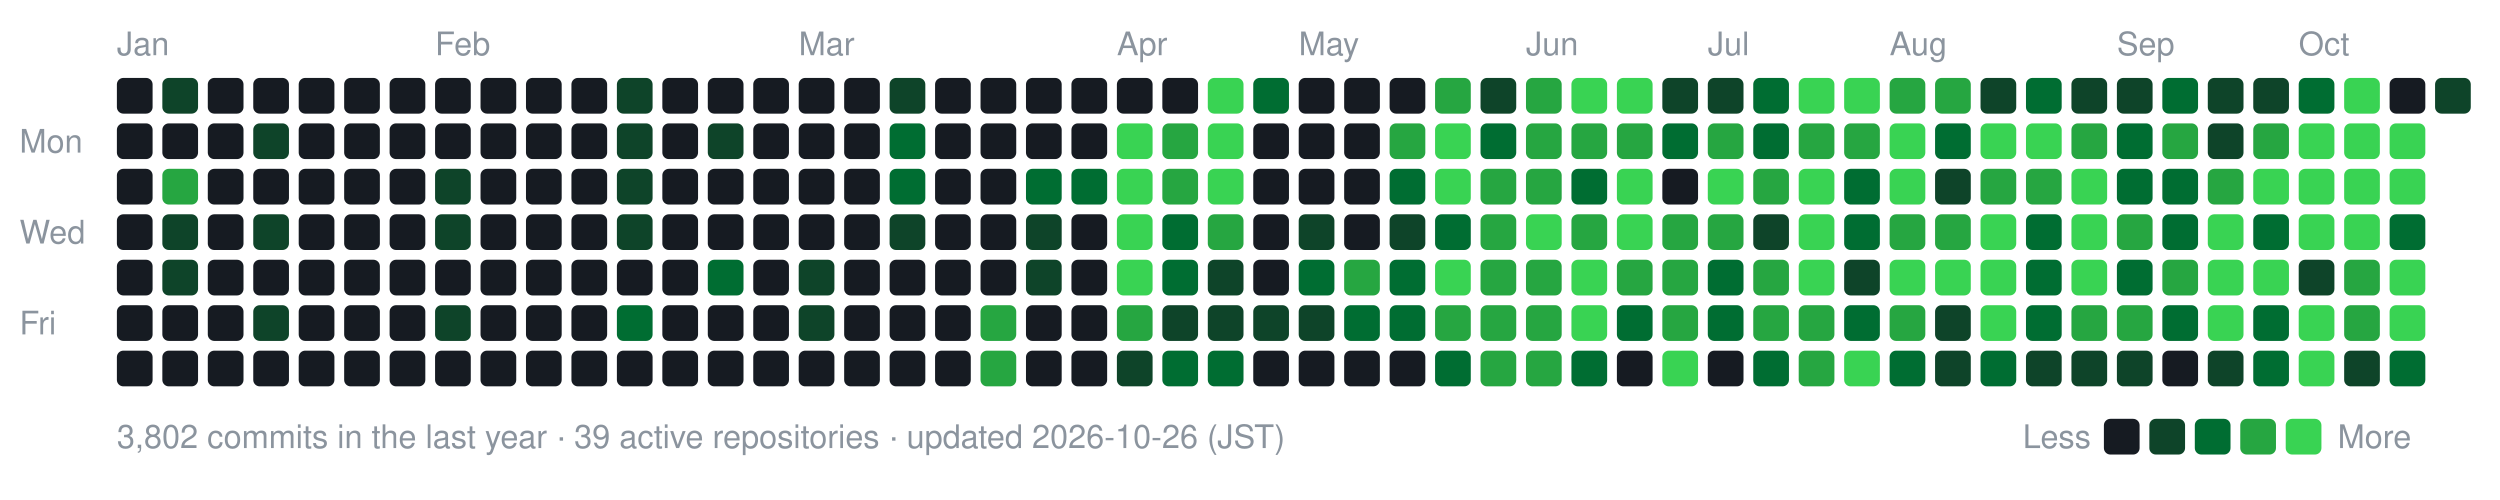
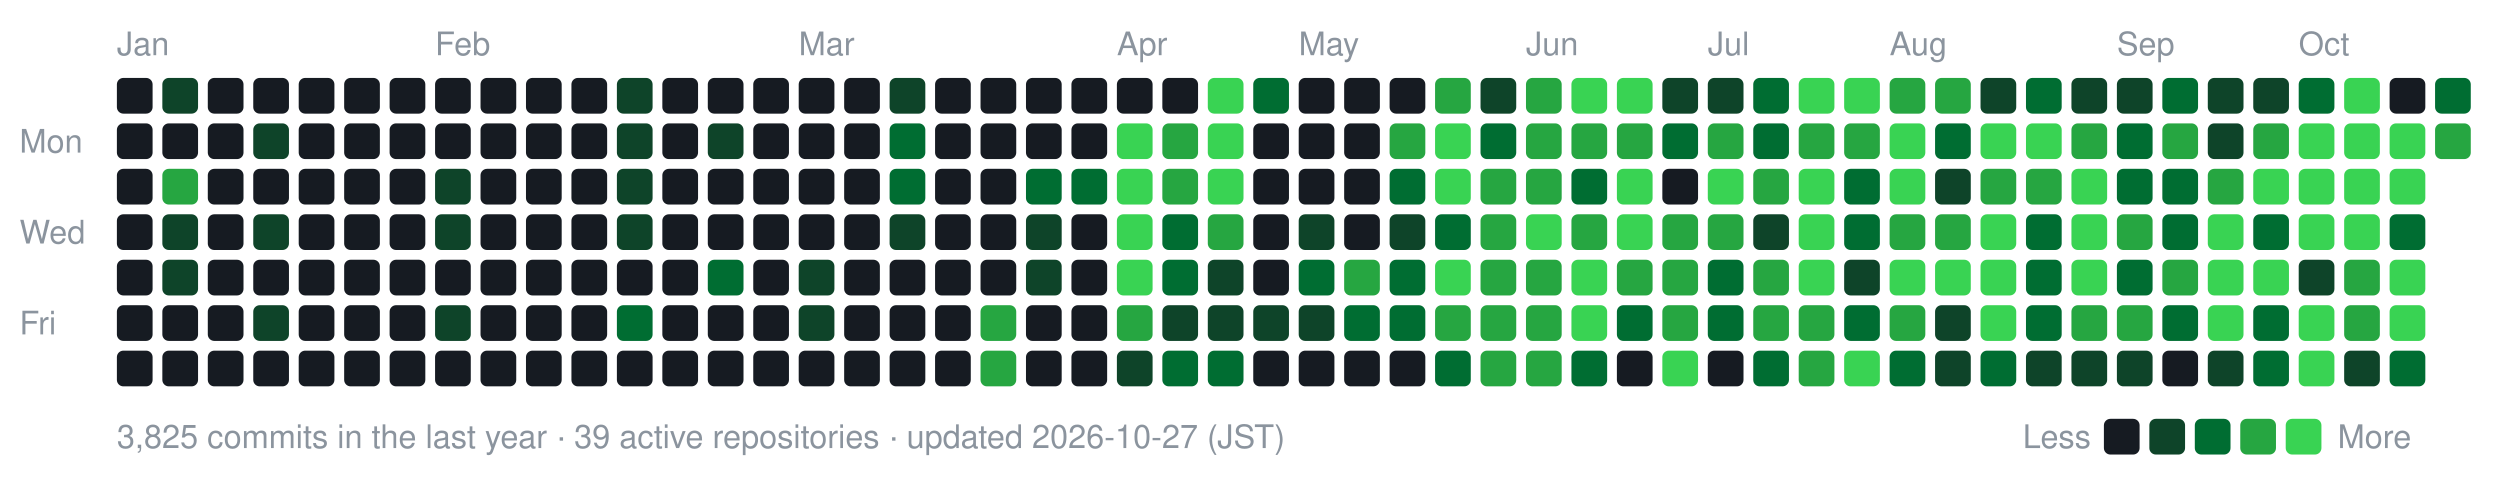
- <svg xmlns="http://www.w3.org/2000/svg" width="770" height="154" viewBox="0 0 770 154" role="img" aria-label="nexa-eng commit activity, last 52 weeks: 3802 commits">
+ <svg xmlns="http://www.w3.org/2000/svg" width="770" height="154" viewBox="0 0 770 154" role="img" aria-label="nexa-eng commit activity, last 52 weeks: 3825 commits">
  <text x="36" y="17" fill="#8b949e" font-family="-apple-system,BlinkMacSystemFont,'Segoe UI',Helvetica,Arial,sans-serif" font-size="10">Jan</text>
  <text x="134" y="17" fill="#8b949e" font-family="-apple-system,BlinkMacSystemFont,'Segoe UI',Helvetica,Arial,sans-serif" font-size="10">Feb</text>
  <text x="246" y="17" fill="#8b949e" font-family="-apple-system,BlinkMacSystemFont,'Segoe UI',Helvetica,Arial,sans-serif" font-size="10">Mar</text>
  <text x="344" y="17" fill="#8b949e" font-family="-apple-system,BlinkMacSystemFont,'Segoe UI',Helvetica,Arial,sans-serif" font-size="10">Apr</text>
  <text x="400" y="17" fill="#8b949e" font-family="-apple-system,BlinkMacSystemFont,'Segoe UI',Helvetica,Arial,sans-serif" font-size="10">May</text>
  <text x="470" y="17" fill="#8b949e" font-family="-apple-system,BlinkMacSystemFont,'Segoe UI',Helvetica,Arial,sans-serif" font-size="10">Jun</text>
  <text x="526" y="17" fill="#8b949e" font-family="-apple-system,BlinkMacSystemFont,'Segoe UI',Helvetica,Arial,sans-serif" font-size="10">Jul</text>
  <text x="582" y="17" fill="#8b949e" font-family="-apple-system,BlinkMacSystemFont,'Segoe UI',Helvetica,Arial,sans-serif" font-size="10">Aug</text>
  <text x="652" y="17" fill="#8b949e" font-family="-apple-system,BlinkMacSystemFont,'Segoe UI',Helvetica,Arial,sans-serif" font-size="10">Sep</text>
  <text x="708" y="17" fill="#8b949e" font-family="-apple-system,BlinkMacSystemFont,'Segoe UI',Helvetica,Arial,sans-serif" font-size="10">Oct</text>
  <text x="6" y="47" fill="#8b949e" font-family="-apple-system,BlinkMacSystemFont,'Segoe UI',Helvetica,Arial,sans-serif" font-size="10">Mon</text>
  <text x="6" y="75" fill="#8b949e" font-family="-apple-system,BlinkMacSystemFont,'Segoe UI',Helvetica,Arial,sans-serif" font-size="10">Wed</text>
  <text x="6" y="103" fill="#8b949e" font-family="-apple-system,BlinkMacSystemFont,'Segoe UI',Helvetica,Arial,sans-serif" font-size="10">Fri</text>
  <rect x="36" y="24" width="11" height="11" rx="2" fill="#161b22" data-date="2026-01-04" data-count="0" />
  <rect x="36" y="38" width="11" height="11" rx="2" fill="#161b22" data-date="2026-01-05" data-count="0" />
  <rect x="36" y="52" width="11" height="11" rx="2" fill="#161b22" data-date="2026-01-06" data-count="0" />
  <rect x="36" y="66" width="11" height="11" rx="2" fill="#161b22" data-date="2026-01-07" data-count="0" />
  <rect x="36" y="80" width="11" height="11" rx="2" fill="#161b22" data-date="2026-01-08" data-count="0" />
  <rect x="36" y="94" width="11" height="11" rx="2" fill="#161b22" data-date="2026-01-09" data-count="0" />
  <rect x="36" y="108" width="11" height="11" rx="2" fill="#161b22" data-date="2026-01-10" data-count="0" />
  <rect x="50" y="24" width="11" height="11" rx="2" fill="#0e4429" data-date="2026-01-11" data-count="2" />
  <rect x="50" y="38" width="11" height="11" rx="2" fill="#161b22" data-date="2026-01-12" data-count="0" />
  <rect x="50" y="52" width="11" height="11" rx="2" fill="#26a641" data-date="2026-01-13" data-count="15" />
  <rect x="50" y="66" width="11" height="11" rx="2" fill="#0e4429" data-date="2026-01-14" data-count="3" />
  <rect x="50" y="80" width="11" height="11" rx="2" fill="#0e4429" data-date="2026-01-15" data-count="3" />
  <rect x="50" y="94" width="11" height="11" rx="2" fill="#161b22" data-date="2026-01-16" data-count="0" />
  <rect x="50" y="108" width="11" height="11" rx="2" fill="#161b22" data-date="2026-01-17" data-count="0" />
  <rect x="64" y="24" width="11" height="11" rx="2" fill="#161b22" data-date="2026-01-11" data-count="0" />
  <rect x="64" y="38" width="11" height="11" rx="2" fill="#161b22" data-date="2026-01-12" data-count="0" />
  <rect x="64" y="52" width="11" height="11" rx="2" fill="#161b22" data-date="2026-01-13" data-count="0" />
  <rect x="64" y="66" width="11" height="11" rx="2" fill="#161b22" data-date="2026-01-14" data-count="0" />
  <rect x="64" y="80" width="11" height="11" rx="2" fill="#161b22" data-date="2026-01-15" data-count="0" />
  <rect x="64" y="94" width="11" height="11" rx="2" fill="#161b22" data-date="2026-01-16" data-count="0" />
  <rect x="64" y="108" width="11" height="11" rx="2" fill="#161b22" data-date="2026-01-17" data-count="0" />
  <rect x="78" y="24" width="11" height="11" rx="2" fill="#161b22" data-date="2026-01-18" data-count="0" />
  <rect x="78" y="38" width="11" height="11" rx="2" fill="#0e4429" data-date="2026-01-19" data-count="1" />
  <rect x="78" y="52" width="11" height="11" rx="2" fill="#161b22" data-date="2026-01-20" data-count="0" />
  <rect x="78" y="66" width="11" height="11" rx="2" fill="#0e4429" data-date="2026-01-21" data-count="2" />
  <rect x="78" y="80" width="11" height="11" rx="2" fill="#161b22" data-date="2026-01-22" data-count="0" />
  <rect x="78" y="94" width="11" height="11" rx="2" fill="#0e4429" data-date="2026-01-23" data-count="3" />
  <rect x="78" y="108" width="11" height="11" rx="2" fill="#161b22" data-date="2026-01-24" data-count="0" />
  <rect x="92" y="24" width="11" height="11" rx="2" fill="#161b22" data-date="2026-01-18" data-count="0" />
  <rect x="92" y="38" width="11" height="11" rx="2" fill="#161b22" data-date="2026-01-19" data-count="0" />
  <rect x="92" y="52" width="11" height="11" rx="2" fill="#161b22" data-date="2026-01-20" data-count="0" />
  <rect x="92" y="66" width="11" height="11" rx="2" fill="#161b22" data-date="2026-01-21" data-count="0" />
  <rect x="92" y="80" width="11" height="11" rx="2" fill="#161b22" data-date="2026-01-22" data-count="0" />
  <rect x="92" y="94" width="11" height="11" rx="2" fill="#161b22" data-date="2026-01-23" data-count="0" />
  <rect x="92" y="108" width="11" height="11" rx="2" fill="#161b22" data-date="2026-01-24" data-count="0" />
  <rect x="106" y="24" width="11" height="11" rx="2" fill="#161b22" data-date="2026-01-25" data-count="0" />
  <rect x="106" y="38" width="11" height="11" rx="2" fill="#161b22" data-date="2026-01-26" data-count="0" />
  <rect x="106" y="52" width="11" height="11" rx="2" fill="#161b22" data-date="2026-01-27" data-count="0" />
  <rect x="106" y="66" width="11" height="11" rx="2" fill="#161b22" data-date="2026-01-28" data-count="0" />
  <rect x="106" y="80" width="11" height="11" rx="2" fill="#161b22" data-date="2026-01-29" data-count="0" />
  <rect x="106" y="94" width="11" height="11" rx="2" fill="#161b22" data-date="2026-01-30" data-count="0" />
  <rect x="106" y="108" width="11" height="11" rx="2" fill="#161b22" data-date="2026-01-31" data-count="0" />
  <rect x="120" y="24" width="11" height="11" rx="2" fill="#161b22" data-date="2026-01-25" data-count="0" />
  <rect x="120" y="38" width="11" height="11" rx="2" fill="#161b22" data-date="2026-01-26" data-count="0" />
  <rect x="120" y="52" width="11" height="11" rx="2" fill="#161b22" data-date="2026-01-27" data-count="0" />
  <rect x="120" y="66" width="11" height="11" rx="2" fill="#161b22" data-date="2026-01-28" data-count="0" />
  <rect x="120" y="80" width="11" height="11" rx="2" fill="#161b22" data-date="2026-01-29" data-count="0" />
  <rect x="120" y="94" width="11" height="11" rx="2" fill="#161b22" data-date="2026-01-30" data-count="0" />
  <rect x="120" y="108" width="11" height="11" rx="2" fill="#161b22" data-date="2026-01-31" data-count="0" />
  <rect x="134" y="24" width="11" height="11" rx="2" fill="#161b22" data-date="2026-02-01" data-count="0" />
  <rect x="134" y="38" width="11" height="11" rx="2" fill="#161b22" data-date="2026-02-02" data-count="0" />
  <rect x="134" y="52" width="11" height="11" rx="2" fill="#0e4429" data-date="2026-02-03" data-count="1" />
  <rect x="134" y="66" width="11" height="11" rx="2" fill="#0e4429" data-date="2026-02-04" data-count="1" />
  <rect x="134" y="80" width="11" height="11" rx="2" fill="#161b22" data-date="2026-02-05" data-count="0" />
  <rect x="134" y="94" width="11" height="11" rx="2" fill="#0e4429" data-date="2026-02-06" data-count="2" />
  <rect x="134" y="108" width="11" height="11" rx="2" fill="#161b22" data-date="2026-02-07" data-count="0" />
  <rect x="148" y="24" width="11" height="11" rx="2" fill="#161b22" data-date="2026-02-01" data-count="0" />
  <rect x="148" y="38" width="11" height="11" rx="2" fill="#161b22" data-date="2026-02-02" data-count="0" />
  <rect x="148" y="52" width="11" height="11" rx="2" fill="#161b22" data-date="2026-02-03" data-count="0" />
  <rect x="148" y="66" width="11" height="11" rx="2" fill="#161b22" data-date="2026-02-04" data-count="0" />
  <rect x="148" y="80" width="11" height="11" rx="2" fill="#161b22" data-date="2026-02-05" data-count="0" />
  <rect x="148" y="94" width="11" height="11" rx="2" fill="#161b22" data-date="2026-02-06" data-count="0" />
  <rect x="148" y="108" width="11" height="11" rx="2" fill="#161b22" data-date="2026-02-07" data-count="0" />
  <rect x="162" y="24" width="11" height="11" rx="2" fill="#161b22" data-date="2026-02-08" data-count="0" />
  <rect x="162" y="38" width="11" height="11" rx="2" fill="#161b22" data-date="2026-02-09" data-count="0" />
  <rect x="162" y="52" width="11" height="11" rx="2" fill="#161b22" data-date="2026-02-10" data-count="0" />
  <rect x="162" y="66" width="11" height="11" rx="2" fill="#161b22" data-date="2026-02-11" data-count="0" />
  <rect x="162" y="80" width="11" height="11" rx="2" fill="#161b22" data-date="2026-02-12" data-count="0" />
  <rect x="162" y="94" width="11" height="11" rx="2" fill="#161b22" data-date="2026-02-13" data-count="0" />
  <rect x="162" y="108" width="11" height="11" rx="2" fill="#161b22" data-date="2026-02-14" data-count="0" />
  <rect x="176" y="24" width="11" height="11" rx="2" fill="#161b22" data-date="2026-02-08" data-count="0" />
  <rect x="176" y="38" width="11" height="11" rx="2" fill="#161b22" data-date="2026-02-09" data-count="0" />
  <rect x="176" y="52" width="11" height="11" rx="2" fill="#161b22" data-date="2026-02-10" data-count="0" />
  <rect x="176" y="66" width="11" height="11" rx="2" fill="#161b22" data-date="2026-02-11" data-count="0" />
  <rect x="176" y="80" width="11" height="11" rx="2" fill="#161b22" data-date="2026-02-12" data-count="0" />
  <rect x="176" y="94" width="11" height="11" rx="2" fill="#161b22" data-date="2026-02-13" data-count="0" />
  <rect x="176" y="108" width="11" height="11" rx="2" fill="#161b22" data-date="2026-02-14" data-count="0" />
  <rect x="190" y="24" width="11" height="11" rx="2" fill="#0e4429" data-date="2026-02-15" data-count="1" />
  <rect x="190" y="38" width="11" height="11" rx="2" fill="#0e4429" data-date="2026-02-16" data-count="2" />
  <rect x="190" y="52" width="11" height="11" rx="2" fill="#0e4429" data-date="2026-02-17" data-count="2" />
  <rect x="190" y="66" width="11" height="11" rx="2" fill="#0e4429" data-date="2026-02-18" data-count="1" />
  <rect x="190" y="80" width="11" height="11" rx="2" fill="#161b22" data-date="2026-02-19" data-count="0" />
  <rect x="190" y="94" width="11" height="11" rx="2" fill="#006d32" data-date="2026-02-20" data-count="4" />
  <rect x="190" y="108" width="11" height="11" rx="2" fill="#161b22" data-date="2026-02-21" data-count="0" />
  <rect x="204" y="24" width="11" height="11" rx="2" fill="#161b22" data-date="2026-02-15" data-count="0" />
  <rect x="204" y="38" width="11" height="11" rx="2" fill="#161b22" data-date="2026-02-16" data-count="0" />
  <rect x="204" y="52" width="11" height="11" rx="2" fill="#161b22" data-date="2026-02-17" data-count="0" />
  <rect x="204" y="66" width="11" height="11" rx="2" fill="#161b22" data-date="2026-02-18" data-count="0" />
  <rect x="204" y="80" width="11" height="11" rx="2" fill="#161b22" data-date="2026-02-19" data-count="0" />
  <rect x="204" y="94" width="11" height="11" rx="2" fill="#161b22" data-date="2026-02-20" data-count="0" />
  <rect x="204" y="108" width="11" height="11" rx="2" fill="#161b22" data-date="2026-02-21" data-count="0" />
  <rect x="218" y="24" width="11" height="11" rx="2" fill="#161b22" data-date="2026-02-22" data-count="0" />
  <rect x="218" y="38" width="11" height="11" rx="2" fill="#0e4429" data-date="2026-02-23" data-count="1" />
  <rect x="218" y="52" width="11" height="11" rx="2" fill="#161b22" data-date="2026-02-24" data-count="0" />
  <rect x="218" y="66" width="11" height="11" rx="2" fill="#161b22" data-date="2026-02-25" data-count="0" />
  <rect x="218" y="80" width="11" height="11" rx="2" fill="#006d32" data-date="2026-02-26" data-count="4" />
  <rect x="218" y="94" width="11" height="11" rx="2" fill="#161b22" data-date="2026-02-27" data-count="0" />
  <rect x="218" y="108" width="11" height="11" rx="2" fill="#161b22" data-date="2026-02-28" data-count="0" />
  <rect x="232" y="24" width="11" height="11" rx="2" fill="#161b22" data-date="2026-02-22" data-count="0" />
  <rect x="232" y="38" width="11" height="11" rx="2" fill="#161b22" data-date="2026-02-23" data-count="0" />
  <rect x="232" y="52" width="11" height="11" rx="2" fill="#161b22" data-date="2026-02-24" data-count="0" />
  <rect x="232" y="66" width="11" height="11" rx="2" fill="#161b22" data-date="2026-02-25" data-count="0" />
  <rect x="232" y="80" width="11" height="11" rx="2" fill="#161b22" data-date="2026-02-26" data-count="0" />
  <rect x="232" y="94" width="11" height="11" rx="2" fill="#161b22" data-date="2026-02-27" data-count="0" />
  <rect x="232" y="108" width="11" height="11" rx="2" fill="#161b22" data-date="2026-02-28" data-count="0" />
  <rect x="246" y="24" width="11" height="11" rx="2" fill="#161b22" data-date="2026-03-01" data-count="0" />
  <rect x="246" y="38" width="11" height="11" rx="2" fill="#161b22" data-date="2026-03-02" data-count="0" />
  <rect x="246" y="52" width="11" height="11" rx="2" fill="#161b22" data-date="2026-03-03" data-count="0" />
  <rect x="246" y="66" width="11" height="11" rx="2" fill="#161b22" data-date="2026-03-04" data-count="0" />
  <rect x="246" y="80" width="11" height="11" rx="2" fill="#0e4429" data-date="2026-03-05" data-count="2" />
  <rect x="246" y="94" width="11" height="11" rx="2" fill="#0e4429" data-date="2026-03-06" data-count="1" />
  <rect x="246" y="108" width="11" height="11" rx="2" fill="#161b22" data-date="2026-03-07" data-count="0" />
  <rect x="260" y="24" width="11" height="11" rx="2" fill="#161b22" data-date="2026-03-01" data-count="0" />
  <rect x="260" y="38" width="11" height="11" rx="2" fill="#161b22" data-date="2026-03-02" data-count="0" />
  <rect x="260" y="52" width="11" height="11" rx="2" fill="#161b22" data-date="2026-03-03" data-count="0" />
  <rect x="260" y="66" width="11" height="11" rx="2" fill="#161b22" data-date="2026-03-04" data-count="0" />
  <rect x="260" y="80" width="11" height="11" rx="2" fill="#161b22" data-date="2026-03-05" data-count="0" />
  <rect x="260" y="94" width="11" height="11" rx="2" fill="#161b22" data-date="2026-03-06" data-count="0" />
  <rect x="260" y="108" width="11" height="11" rx="2" fill="#161b22" data-date="2026-03-07" data-count="0" />
  <rect x="274" y="24" width="11" height="11" rx="2" fill="#0e4429" data-date="2026-03-08" data-count="2" />
  <rect x="274" y="38" width="11" height="11" rx="2" fill="#006d32" data-date="2026-03-09" data-count="4" />
  <rect x="274" y="52" width="11" height="11" rx="2" fill="#006d32" data-date="2026-03-10" data-count="8" />
  <rect x="274" y="66" width="11" height="11" rx="2" fill="#0e4429" data-date="2026-03-11" data-count="1" />
  <rect x="274" y="80" width="11" height="11" rx="2" fill="#161b22" data-date="2026-03-12" data-count="0" />
  <rect x="274" y="94" width="11" height="11" rx="2" fill="#161b22" data-date="2026-03-13" data-count="0" />
  <rect x="274" y="108" width="11" height="11" rx="2" fill="#161b22" data-date="2026-03-14" data-count="0" />
  <rect x="288" y="24" width="11" height="11" rx="2" fill="#161b22" data-date="2026-03-08" data-count="0" />
  <rect x="288" y="38" width="11" height="11" rx="2" fill="#161b22" data-date="2026-03-09" data-count="0" />
  <rect x="288" y="52" width="11" height="11" rx="2" fill="#161b22" data-date="2026-03-10" data-count="0" />
  <rect x="288" y="66" width="11" height="11" rx="2" fill="#161b22" data-date="2026-03-11" data-count="0" />
  <rect x="288" y="80" width="11" height="11" rx="2" fill="#161b22" data-date="2026-03-12" data-count="0" />
  <rect x="288" y="94" width="11" height="11" rx="2" fill="#161b22" data-date="2026-03-13" data-count="0" />
  <rect x="288" y="108" width="11" height="11" rx="2" fill="#161b22" data-date="2026-03-14" data-count="0" />
  <rect x="302" y="24" width="11" height="11" rx="2" fill="#161b22" data-date="2026-03-15" data-count="0" />
  <rect x="302" y="38" width="11" height="11" rx="2" fill="#161b22" data-date="2026-03-16" data-count="0" />
  <rect x="302" y="52" width="11" height="11" rx="2" fill="#161b22" data-date="2026-03-17" data-count="0" />
  <rect x="302" y="66" width="11" height="11" rx="2" fill="#161b22" data-date="2026-03-18" data-count="0" />
  <rect x="302" y="80" width="11" height="11" rx="2" fill="#161b22" data-date="2026-03-19" data-count="0" />
  <rect x="302" y="94" width="11" height="11" rx="2" fill="#26a641" data-date="2026-03-20" data-count="17" />
  <rect x="302" y="108" width="11" height="11" rx="2" fill="#26a641" data-date="2026-03-21" data-count="19" />
  <rect x="316" y="24" width="11" height="11" rx="2" fill="#161b22" data-date="2026-03-22" data-count="0" />
  <rect x="316" y="38" width="11" height="11" rx="2" fill="#161b22" data-date="2026-03-23" data-count="0" />
  <rect x="316" y="52" width="11" height="11" rx="2" fill="#006d32" data-date="2026-03-24" data-count="6" />
  <rect x="316" y="66" width="11" height="11" rx="2" fill="#0e4429" data-date="2026-03-25" data-count="2" />
  <rect x="316" y="80" width="11" height="11" rx="2" fill="#0e4429" data-date="2026-03-26" data-count="1" />
  <rect x="316" y="94" width="11" height="11" rx="2" fill="#161b22" data-date="2026-03-27" data-count="0" />
  <rect x="316" y="108" width="11" height="11" rx="2" fill="#161b22" data-date="2026-03-28" data-count="0" />
  <rect x="330" y="24" width="11" height="11" rx="2" fill="#161b22" data-date="2026-03-29" data-count="0" />
  <rect x="330" y="38" width="11" height="11" rx="2" fill="#161b22" data-date="2026-03-30" data-count="0" />
  <rect x="330" y="52" width="11" height="11" rx="2" fill="#006d32" data-date="2026-03-31" data-count="6" />
  <rect x="330" y="66" width="11" height="11" rx="2" fill="#161b22" data-date="2026-04-01" data-count="0" />
  <rect x="330" y="80" width="11" height="11" rx="2" fill="#161b22" data-date="2026-04-02" data-count="0" />
  <rect x="330" y="94" width="11" height="11" rx="2" fill="#161b22" data-date="2026-04-03" data-count="0" />
  <rect x="330" y="108" width="11" height="11" rx="2" fill="#161b22" data-date="2026-04-04" data-count="0" />
  <rect x="344" y="24" width="11" height="11" rx="2" fill="#161b22" data-date="2026-04-05" data-count="0" />
  <rect x="344" y="38" width="11" height="11" rx="2" fill="#39d353" data-date="2026-04-06" data-count="26" />
  <rect x="344" y="52" width="11" height="11" rx="2" fill="#39d353" data-date="2026-04-07" data-count="70" />
  <rect x="344" y="66" width="11" height="11" rx="2" fill="#39d353" data-date="2026-04-08" data-count="35" />
  <rect x="344" y="80" width="11" height="11" rx="2" fill="#39d353" data-date="2026-04-09" data-count="42" />
  <rect x="344" y="94" width="11" height="11" rx="2" fill="#26a641" data-date="2026-04-10" data-count="12" />
  <rect x="344" y="108" width="11" height="11" rx="2" fill="#0e4429" data-date="2026-04-11" data-count="2" />
  <rect x="358" y="24" width="11" height="11" rx="2" fill="#161b22" data-date="2026-04-12" data-count="0" />
  <rect x="358" y="38" width="11" height="11" rx="2" fill="#26a641" data-date="2026-04-13" data-count="12" />
  <rect x="358" y="52" width="11" height="11" rx="2" fill="#26a641" data-date="2026-04-14" data-count="22" />
  <rect x="358" y="66" width="11" height="11" rx="2" fill="#006d32" data-date="2026-04-15" data-count="5" />
  <rect x="358" y="80" width="11" height="11" rx="2" fill="#006d32" data-date="2026-04-16" data-count="8" />
  <rect x="358" y="94" width="11" height="11" rx="2" fill="#0e4429" data-date="2026-04-17" data-count="3" />
  <rect x="358" y="108" width="11" height="11" rx="2" fill="#006d32" data-date="2026-04-18" data-count="11" />
  <rect x="372" y="24" width="11" height="11" rx="2" fill="#39d353" data-date="2026-04-19" data-count="30" />
  <rect x="372" y="38" width="11" height="11" rx="2" fill="#39d353" data-date="2026-04-20" data-count="38" />
  <rect x="372" y="52" width="11" height="11" rx="2" fill="#39d353" data-date="2026-04-21" data-count="47" />
  <rect x="372" y="66" width="11" height="11" rx="2" fill="#26a641" data-date="2026-04-22" data-count="19" />
  <rect x="372" y="80" width="11" height="11" rx="2" fill="#0e4429" data-date="2026-04-23" data-count="3" />
  <rect x="372" y="94" width="11" height="11" rx="2" fill="#0e4429" data-date="2026-04-24" data-count="1" />
  <rect x="372" y="108" width="11" height="11" rx="2" fill="#006d32" data-date="2026-04-25" data-count="4" />
  <rect x="386" y="24" width="11" height="11" rx="2" fill="#006d32" data-date="2026-04-26" data-count="5" />
  <rect x="386" y="38" width="11" height="11" rx="2" fill="#161b22" data-date="2026-04-27" data-count="0" />
  <rect x="386" y="52" width="11" height="11" rx="2" fill="#161b22" data-date="2026-04-28" data-count="0" />
  <rect x="386" y="66" width="11" height="11" rx="2" fill="#161b22" data-date="2026-04-29" data-count="0" />
  <rect x="386" y="80" width="11" height="11" rx="2" fill="#161b22" data-date="2026-04-30" data-count="0" />
  <rect x="386" y="94" width="11" height="11" rx="2" fill="#0e4429" data-date="2026-05-01" data-count="2" />
  <rect x="386" y="108" width="11" height="11" rx="2" fill="#161b22" data-date="2026-05-02" data-count="0" />
  <rect x="400" y="24" width="11" height="11" rx="2" fill="#161b22" data-date="2026-05-03" data-count="0" />
  <rect x="400" y="38" width="11" height="11" rx="2" fill="#161b22" data-date="2026-05-04" data-count="0" />
  <rect x="400" y="52" width="11" height="11" rx="2" fill="#161b22" data-date="2026-05-05" data-count="0" />
  <rect x="400" y="66" width="11" height="11" rx="2" fill="#0e4429" data-date="2026-05-06" data-count="2" />
  <rect x="400" y="80" width="11" height="11" rx="2" fill="#006d32" data-date="2026-05-07" data-count="10" />
  <rect x="400" y="94" width="11" height="11" rx="2" fill="#0e4429" data-date="2026-05-08" data-count="1" />
  <rect x="400" y="108" width="11" height="11" rx="2" fill="#161b22" data-date="2026-05-09" data-count="0" />
  <rect x="414" y="24" width="11" height="11" rx="2" fill="#161b22" data-date="2026-05-10" data-count="0" />
  <rect x="414" y="38" width="11" height="11" rx="2" fill="#161b22" data-date="2026-05-11" data-count="0" />
  <rect x="414" y="52" width="11" height="11" rx="2" fill="#161b22" data-date="2026-05-12" data-count="0" />
  <rect x="414" y="66" width="11" height="11" rx="2" fill="#161b22" data-date="2026-05-13" data-count="0" />
  <rect x="414" y="80" width="11" height="11" rx="2" fill="#26a641" data-date="2026-05-14" data-count="13" />
  <rect x="414" y="94" width="11" height="11" rx="2" fill="#006d32" data-date="2026-05-15" data-count="9" />
  <rect x="414" y="108" width="11" height="11" rx="2" fill="#161b22" data-date="2026-05-16" data-count="0" />
  <rect x="428" y="24" width="11" height="11" rx="2" fill="#161b22" data-date="2026-05-17" data-count="0" />
  <rect x="428" y="38" width="11" height="11" rx="2" fill="#26a641" data-date="2026-05-18" data-count="15" />
  <rect x="428" y="52" width="11" height="11" rx="2" fill="#006d32" data-date="2026-05-19" data-count="11" />
  <rect x="428" y="66" width="11" height="11" rx="2" fill="#0e4429" data-date="2026-05-20" data-count="2" />
  <rect x="428" y="80" width="11" height="11" rx="2" fill="#006d32" data-date="2026-05-21" data-count="6" />
  <rect x="428" y="94" width="11" height="11" rx="2" fill="#006d32" data-date="2026-05-22" data-count="5" />
  <rect x="428" y="108" width="11" height="11" rx="2" fill="#161b22" data-date="2026-05-23" data-count="0" />
  <rect x="442" y="24" width="11" height="11" rx="2" fill="#26a641" data-date="2026-05-24" data-count="14" />
  <rect x="442" y="38" width="11" height="11" rx="2" fill="#39d353" data-date="2026-05-25" data-count="73" />
  <rect x="442" y="52" width="11" height="11" rx="2" fill="#39d353" data-date="2026-05-26" data-count="43" />
  <rect x="442" y="66" width="11" height="11" rx="2" fill="#006d32" data-date="2026-05-27" data-count="10" />
  <rect x="442" y="80" width="11" height="11" rx="2" fill="#39d353" data-date="2026-05-28" data-count="32" />
  <rect x="442" y="94" width="11" height="11" rx="2" fill="#26a641" data-date="2026-05-29" data-count="23" />
  <rect x="442" y="108" width="11" height="11" rx="2" fill="#006d32" data-date="2026-05-30" data-count="11" />
  <rect x="456" y="24" width="11" height="11" rx="2" fill="#0e4429" data-date="2026-05-31" data-count="2" />
  <rect x="456" y="38" width="11" height="11" rx="2" fill="#006d32" data-date="2026-06-01" data-count="9" />
  <rect x="456" y="52" width="11" height="11" rx="2" fill="#26a641" data-date="2026-06-02" data-count="12" />
  <rect x="456" y="66" width="11" height="11" rx="2" fill="#26a641" data-date="2026-06-03" data-count="19" />
  <rect x="456" y="80" width="11" height="11" rx="2" fill="#26a641" data-date="2026-06-04" data-count="14" />
  <rect x="456" y="94" width="11" height="11" rx="2" fill="#26a641" data-date="2026-06-05" data-count="17" />
  <rect x="456" y="108" width="11" height="11" rx="2" fill="#26a641" data-date="2026-06-06" data-count="14" />
  <rect x="470" y="24" width="11" height="11" rx="2" fill="#26a641" data-date="2026-06-07" data-count="14" />
  <rect x="470" y="38" width="11" height="11" rx="2" fill="#26a641" data-date="2026-06-08" data-count="21" />
  <rect x="470" y="52" width="11" height="11" rx="2" fill="#26a641" data-date="2026-06-09" data-count="14" />
  <rect x="470" y="66" width="11" height="11" rx="2" fill="#39d353" data-date="2026-06-10" data-count="26" />
  <rect x="470" y="80" width="11" height="11" rx="2" fill="#26a641" data-date="2026-06-11" data-count="17" />
  <rect x="470" y="94" width="11" height="11" rx="2" fill="#26a641" data-date="2026-06-12" data-count="15" />
  <rect x="470" y="108" width="11" height="11" rx="2" fill="#26a641" data-date="2026-06-13" data-count="19" />
  <rect x="484" y="24" width="11" height="11" rx="2" fill="#39d353" data-date="2026-06-14" data-count="42" />
  <rect x="484" y="38" width="11" height="11" rx="2" fill="#26a641" data-date="2026-06-15" data-count="21" />
  <rect x="484" y="52" width="11" height="11" rx="2" fill="#006d32" data-date="2026-06-16" data-count="5" />
  <rect x="484" y="66" width="11" height="11" rx="2" fill="#26a641" data-date="2026-06-17" data-count="13" />
  <rect x="484" y="80" width="11" height="11" rx="2" fill="#39d353" data-date="2026-06-18" data-count="39" />
  <rect x="484" y="94" width="11" height="11" rx="2" fill="#39d353" data-date="2026-06-19" data-count="33" />
  <rect x="484" y="108" width="11" height="11" rx="2" fill="#006d32" data-date="2026-06-20" data-count="7" />
  <rect x="498" y="24" width="11" height="11" rx="2" fill="#39d353" data-date="2026-06-21" data-count="26" />
  <rect x="498" y="38" width="11" height="11" rx="2" fill="#26a641" data-date="2026-06-22" data-count="18" />
  <rect x="498" y="52" width="11" height="11" rx="2" fill="#39d353" data-date="2026-06-23" data-count="27" />
  <rect x="498" y="66" width="11" height="11" rx="2" fill="#39d353" data-date="2026-06-24" data-count="25" />
  <rect x="498" y="80" width="11" height="11" rx="2" fill="#26a641" data-date="2026-06-25" data-count="17" />
  <rect x="498" y="94" width="11" height="11" rx="2" fill="#006d32" data-date="2026-06-26" data-count="8" />
  <rect x="498" y="108" width="11" height="11" rx="2" fill="#161b22" data-date="2026-06-27" data-count="0" />
  <rect x="512" y="24" width="11" height="11" rx="2" fill="#0e4429" data-date="2026-06-28" data-count="3" />
  <rect x="512" y="38" width="11" height="11" rx="2" fill="#006d32" data-date="2026-06-29" data-count="4" />
  <rect x="512" y="52" width="11" height="11" rx="2" fill="#161b22" data-date="2026-06-30" data-count="0" />
  <rect x="512" y="66" width="11" height="11" rx="2" fill="#26a641" data-date="2026-07-01" data-count="12" />
  <rect x="512" y="80" width="11" height="11" rx="2" fill="#26a641" data-date="2026-07-02" data-count="16" />
  <rect x="512" y="94" width="11" height="11" rx="2" fill="#26a641" data-date="2026-07-03" data-count="19" />
  <rect x="512" y="108" width="11" height="11" rx="2" fill="#39d353" data-date="2026-07-04" data-count="30" />
  <rect x="526" y="24" width="11" height="11" rx="2" fill="#0e4429" data-date="2026-07-05" data-count="2" />
  <rect x="526" y="38" width="11" height="11" rx="2" fill="#26a641" data-date="2026-07-06" data-count="13" />
  <rect x="526" y="52" width="11" height="11" rx="2" fill="#39d353" data-date="2026-07-07" data-count="25" />
  <rect x="526" y="66" width="11" height="11" rx="2" fill="#26a641" data-date="2026-07-08" data-count="14" />
  <rect x="526" y="80" width="11" height="11" rx="2" fill="#006d32" data-date="2026-07-09" data-count="9" />
  <rect x="526" y="94" width="11" height="11" rx="2" fill="#006d32" data-date="2026-07-10" data-count="11" />
  <rect x="526" y="108" width="11" height="11" rx="2" fill="#161b22" data-date="2026-07-11" data-count="0" />
  <rect x="540" y="24" width="11" height="11" rx="2" fill="#006d32" data-date="2026-07-12" data-count="10" />
  <rect x="540" y="38" width="11" height="11" rx="2" fill="#006d32" data-date="2026-07-13" data-count="10" />
  <rect x="540" y="52" width="11" height="11" rx="2" fill="#26a641" data-date="2026-07-14" data-count="14" />
  <rect x="540" y="66" width="11" height="11" rx="2" fill="#0e4429" data-date="2026-07-15" data-count="3" />
  <rect x="540" y="80" width="11" height="11" rx="2" fill="#26a641" data-date="2026-07-16" data-count="12" />
  <rect x="540" y="94" width="11" height="11" rx="2" fill="#26a641" data-date="2026-07-17" data-count="21" />
  <rect x="540" y="108" width="11" height="11" rx="2" fill="#006d32" data-date="2026-07-18" data-count="11" />
  <rect x="554" y="24" width="11" height="11" rx="2" fill="#39d353" data-date="2026-07-19" data-count="25" />
  <rect x="554" y="38" width="11" height="11" rx="2" fill="#26a641" data-date="2026-07-20" data-count="20" />
  <rect x="554" y="52" width="11" height="11" rx="2" fill="#39d353" data-date="2026-07-21" data-count="28" />
  <rect x="554" y="66" width="11" height="11" rx="2" fill="#39d353" data-date="2026-07-22" data-count="33" />
  <rect x="554" y="80" width="11" height="11" rx="2" fill="#39d353" data-date="2026-07-23" data-count="50" />
  <rect x="554" y="94" width="11" height="11" rx="2" fill="#26a641" data-date="2026-07-24" data-count="14" />
  <rect x="554" y="108" width="11" height="11" rx="2" fill="#26a641" data-date="2026-07-25" data-count="21" />
  <rect x="568" y="24" width="11" height="11" rx="2" fill="#39d353" data-date="2026-07-26" data-count="31" />
  <rect x="568" y="38" width="11" height="11" rx="2" fill="#26a641" data-date="2026-07-27" data-count="20" />
  <rect x="568" y="52" width="11" height="11" rx="2" fill="#006d32" data-date="2026-07-28" data-count="4" />
  <rect x="568" y="66" width="11" height="11" rx="2" fill="#006d32" data-date="2026-07-29" data-count="11" />
  <rect x="568" y="80" width="11" height="11" rx="2" fill="#0e4429" data-date="2026-07-30" data-count="2" />
  <rect x="568" y="94" width="11" height="11" rx="2" fill="#006d32" data-date="2026-07-31" data-count="9" />
  <rect x="568" y="108" width="11" height="11" rx="2" fill="#39d353" data-date="2026-08-01" data-count="37" />
  <rect x="582" y="24" width="11" height="11" rx="2" fill="#26a641" data-date="2026-08-02" data-count="22" />
  <rect x="582" y="38" width="11" height="11" rx="2" fill="#39d353" data-date="2026-08-03" data-count="26" />
  <rect x="582" y="52" width="11" height="11" rx="2" fill="#39d353" data-date="2026-08-04" data-count="54" />
  <rect x="582" y="66" width="11" height="11" rx="2" fill="#26a641" data-date="2026-08-05" data-count="14" />
  <rect x="582" y="80" width="11" height="11" rx="2" fill="#39d353" data-date="2026-08-06" data-count="28" />
  <rect x="582" y="94" width="11" height="11" rx="2" fill="#26a641" data-date="2026-08-07" data-count="23" />
  <rect x="582" y="108" width="11" height="11" rx="2" fill="#006d32" data-date="2026-08-08" data-count="7" />
  <rect x="596" y="24" width="11" height="11" rx="2" fill="#26a641" data-date="2026-08-09" data-count="18" />
  <rect x="596" y="38" width="11" height="11" rx="2" fill="#006d32" data-date="2026-08-10" data-count="7" />
  <rect x="596" y="52" width="11" height="11" rx="2" fill="#0e4429" data-date="2026-08-11" data-count="2" />
  <rect x="596" y="66" width="11" height="11" rx="2" fill="#26a641" data-date="2026-08-12" data-count="12" />
  <rect x="596" y="80" width="11" height="11" rx="2" fill="#39d353" data-date="2026-08-13" data-count="25" />
  <rect x="596" y="94" width="11" height="11" rx="2" fill="#0e4429" data-date="2026-08-14" data-count="2" />
  <rect x="596" y="108" width="11" height="11" rx="2" fill="#0e4429" data-date="2026-08-15" data-count="1" />
  <rect x="610" y="24" width="11" height="11" rx="2" fill="#0e4429" data-date="2026-08-16" data-count="1" />
  <rect x="610" y="38" width="11" height="11" rx="2" fill="#39d353" data-date="2026-08-17" data-count="47" />
  <rect x="610" y="52" width="11" height="11" rx="2" fill="#26a641" data-date="2026-08-18" data-count="20" />
  <rect x="610" y="66" width="11" height="11" rx="2" fill="#39d353" data-date="2026-08-19" data-count="44" />
  <rect x="610" y="80" width="11" height="11" rx="2" fill="#39d353" data-date="2026-08-20" data-count="28" />
  <rect x="610" y="94" width="11" height="11" rx="2" fill="#39d353" data-date="2026-08-21" data-count="29" />
  <rect x="610" y="108" width="11" height="11" rx="2" fill="#006d32" data-date="2026-08-22" data-count="10" />
  <rect x="624" y="24" width="11" height="11" rx="2" fill="#006d32" data-date="2026-08-23" data-count="7" />
  <rect x="624" y="38" width="11" height="11" rx="2" fill="#39d353" data-date="2026-08-24" data-count="88" />
  <rect x="624" y="52" width="11" height="11" rx="2" fill="#26a641" data-date="2026-08-25" data-count="21" />
  <rect x="624" y="66" width="11" height="11" rx="2" fill="#006d32" data-date="2026-08-26" data-count="5" />
  <rect x="624" y="80" width="11" height="11" rx="2" fill="#006d32" data-date="2026-08-27" data-count="5" />
  <rect x="624" y="94" width="11" height="11" rx="2" fill="#006d32" data-date="2026-08-28" data-count="10" />
  <rect x="624" y="108" width="11" height="11" rx="2" fill="#0e4429" data-date="2026-08-29" data-count="1" />
  <rect x="638" y="24" width="11" height="11" rx="2" fill="#0e4429" data-date="2026-08-30" data-count="1" />
  <rect x="638" y="38" width="11" height="11" rx="2" fill="#26a641" data-date="2026-08-31" data-count="21" />
  <rect x="638" y="52" width="11" height="11" rx="2" fill="#39d353" data-date="2026-09-01" data-count="50" />
  <rect x="638" y="66" width="11" height="11" rx="2" fill="#39d353" data-date="2026-09-02" data-count="40" />
  <rect x="638" y="80" width="11" height="11" rx="2" fill="#39d353" data-date="2026-09-03" data-count="26" />
  <rect x="638" y="94" width="11" height="11" rx="2" fill="#26a641" data-date="2026-09-04" data-count="24" />
  <rect x="638" y="108" width="11" height="11" rx="2" fill="#0e4429" data-date="2026-09-05" data-count="3" />
  <rect x="652" y="24" width="11" height="11" rx="2" fill="#0e4429" data-date="2026-09-06" data-count="1" />
  <rect x="652" y="38" width="11" height="11" rx="2" fill="#006d32" data-date="2026-09-07" data-count="5" />
  <rect x="652" y="52" width="11" height="11" rx="2" fill="#006d32" data-date="2026-09-08" data-count="10" />
  <rect x="652" y="66" width="11" height="11" rx="2" fill="#26a641" data-date="2026-09-09" data-count="12" />
  <rect x="652" y="80" width="11" height="11" rx="2" fill="#006d32" data-date="2026-09-10" data-count="11" />
  <rect x="652" y="94" width="11" height="11" rx="2" fill="#26a641" data-date="2026-09-11" data-count="19" />
  <rect x="652" y="108" width="11" height="11" rx="2" fill="#0e4429" data-date="2026-09-12" data-count="3" />
  <rect x="666" y="24" width="11" height="11" rx="2" fill="#006d32" data-date="2026-09-13" data-count="4" />
  <rect x="666" y="38" width="11" height="11" rx="2" fill="#26a641" data-date="2026-09-14" data-count="21" />
  <rect x="666" y="52" width="11" height="11" rx="2" fill="#006d32" data-date="2026-09-15" data-count="4" />
  <rect x="666" y="66" width="11" height="11" rx="2" fill="#006d32" data-date="2026-09-16" data-count="11" />
  <rect x="666" y="80" width="11" height="11" rx="2" fill="#26a641" data-date="2026-09-17" data-count="21" />
  <rect x="666" y="94" width="11" height="11" rx="2" fill="#006d32" data-date="2026-09-18" data-count="5" />
  <rect x="666" y="108" width="11" height="11" rx="2" fill="#161b22" data-date="2026-09-19" data-count="0" />
  <rect x="680" y="24" width="11" height="11" rx="2" fill="#0e4429" data-date="2026-09-20" data-count="1" />
  <rect x="680" y="38" width="11" height="11" rx="2" fill="#0e4429" data-date="2026-09-21" data-count="1" />
  <rect x="680" y="52" width="11" height="11" rx="2" fill="#26a641" data-date="2026-09-22" data-count="17" />
  <rect x="680" y="66" width="11" height="11" rx="2" fill="#39d353" data-date="2026-09-23" data-count="45" />
  <rect x="680" y="80" width="11" height="11" rx="2" fill="#39d353" data-date="2026-09-24" data-count="58" />
  <rect x="680" y="94" width="11" height="11" rx="2" fill="#39d353" data-date="2026-09-25" data-count="71" />
  <rect x="680" y="108" width="11" height="11" rx="2" fill="#0e4429" data-date="2026-09-26" data-count="1" />
  <rect x="694" y="24" width="11" height="11" rx="2" fill="#0e4429" data-date="2026-09-27" data-count="3" />
  <rect x="694" y="38" width="11" height="11" rx="2" fill="#26a641" data-date="2026-09-28" data-count="16" />
  <rect x="694" y="52" width="11" height="11" rx="2" fill="#39d353" data-date="2026-09-29" data-count="44" />
  <rect x="694" y="66" width="11" height="11" rx="2" fill="#006d32" data-date="2026-09-30" data-count="7" />
  <rect x="694" y="80" width="11" height="11" rx="2" fill="#39d353" data-date="2026-10-01" data-count="54" />
  <rect x="694" y="94" width="11" height="11" rx="2" fill="#006d32" data-date="2026-10-02" data-count="9" />
  <rect x="694" y="108" width="11" height="11" rx="2" fill="#006d32" data-date="2026-10-03" data-count="7" />
  <rect x="708" y="24" width="11" height="11" rx="2" fill="#006d32" data-date="2026-10-04" data-count="10" />
  <rect x="708" y="38" width="11" height="11" rx="2" fill="#39d353" data-date="2026-10-05" data-count="102" />
  <rect x="708" y="52" width="11" height="11" rx="2" fill="#39d353" data-date="2026-10-06" data-count="26" />
  <rect x="708" y="66" width="11" height="11" rx="2" fill="#39d353" data-date="2026-10-07" data-count="28" />
  <rect x="708" y="80" width="11" height="11" rx="2" fill="#0e4429" data-date="2026-10-08" data-count="3" />
  <rect x="708" y="94" width="11" height="11" rx="2" fill="#39d353" data-date="2026-10-09" data-count="31" />
  <rect x="708" y="108" width="11" height="11" rx="2" fill="#39d353" data-date="2026-10-10" data-count="66" />
  <rect x="722" y="24" width="11" height="11" rx="2" fill="#39d353" data-date="2026-10-11" data-count="36" />
  <rect x="722" y="38" width="11" height="11" rx="2" fill="#39d353" data-date="2026-10-12" data-count="28" />
  <rect x="722" y="52" width="11" height="11" rx="2" fill="#39d353" data-date="2026-10-13" data-count="41" />
  <rect x="722" y="66" width="11" height="11" rx="2" fill="#39d353" data-date="2026-10-14" data-count="33" />
  <rect x="722" y="80" width="11" height="11" rx="2" fill="#26a641" data-date="2026-10-15" data-count="14" />
  <rect x="722" y="94" width="11" height="11" rx="2" fill="#26a641" data-date="2026-10-16" data-count="16" />
  <rect x="722" y="108" width="11" height="11" rx="2" fill="#0e4429" data-date="2026-10-17" data-count="2" />
  <rect x="736" y="24" width="11" height="11" rx="2" fill="#161b22" data-date="2026-10-18" data-count="0" />
  <rect x="736" y="38" width="11" height="11" rx="2" fill="#39d353" data-date="2026-10-19" data-count="64" />
  <rect x="736" y="52" width="11" height="11" rx="2" fill="#39d353" data-date="2026-10-20" data-count="56" />
  <rect x="736" y="66" width="11" height="11" rx="2" fill="#006d32" data-date="2026-10-21" data-count="9" />
  <rect x="736" y="80" width="11" height="11" rx="2" fill="#39d353" data-date="2026-10-22" data-count="105" />
  <rect x="736" y="94" width="11" height="11" rx="2" fill="#39d353" data-date="2026-10-23" data-count="106" />
  <rect x="736" y="108" width="11" height="11" rx="2" fill="#006d32" data-date="2026-10-24" data-count="9" />
-   <rect x="750" y="24" width="11" height="11" rx="2" fill="#0e4429" data-date="2026-10-25" data-count="2" />
-   <text x="36" y="138" fill="#8b949e" font-family="-apple-system,BlinkMacSystemFont,'Segoe UI',Helvetica,Arial,sans-serif" font-size="10">3,802 commits in the last year · 39 active repositories · updated 2026-10-26 (JST)</text>
+   <rect x="750" y="24" width="11" height="11" rx="2" fill="#006d32" data-date="2026-10-25" data-count="4" />
+   <rect x="750" y="38" width="11" height="11" rx="2" fill="#26a641" data-date="2026-10-26" data-count="21" />
+   <text x="36" y="138" fill="#8b949e" font-family="-apple-system,BlinkMacSystemFont,'Segoe UI',Helvetica,Arial,sans-serif" font-size="10">3,825 commits in the last year · 39 active repositories · updated 2026-10-27 (JST)</text>
  <text x="644" y="138" fill="#8b949e" font-family="-apple-system,BlinkMacSystemFont,'Segoe UI',Helvetica,Arial,sans-serif" font-size="10" text-anchor="end">Less</text>
  <rect x="648" y="129" width="11" height="11" rx="2" fill="#161b22" />
  <rect x="662" y="129" width="11" height="11" rx="2" fill="#0e4429" />
  <rect x="676" y="129" width="11" height="11" rx="2" fill="#006d32" />
  <rect x="690" y="129" width="11" height="11" rx="2" fill="#26a641" />
  <rect x="704" y="129" width="11" height="11" rx="2" fill="#39d353" />
  <text x="720" y="138" fill="#8b949e" font-family="-apple-system,BlinkMacSystemFont,'Segoe UI',Helvetica,Arial,sans-serif" font-size="10">More</text>
</svg>
